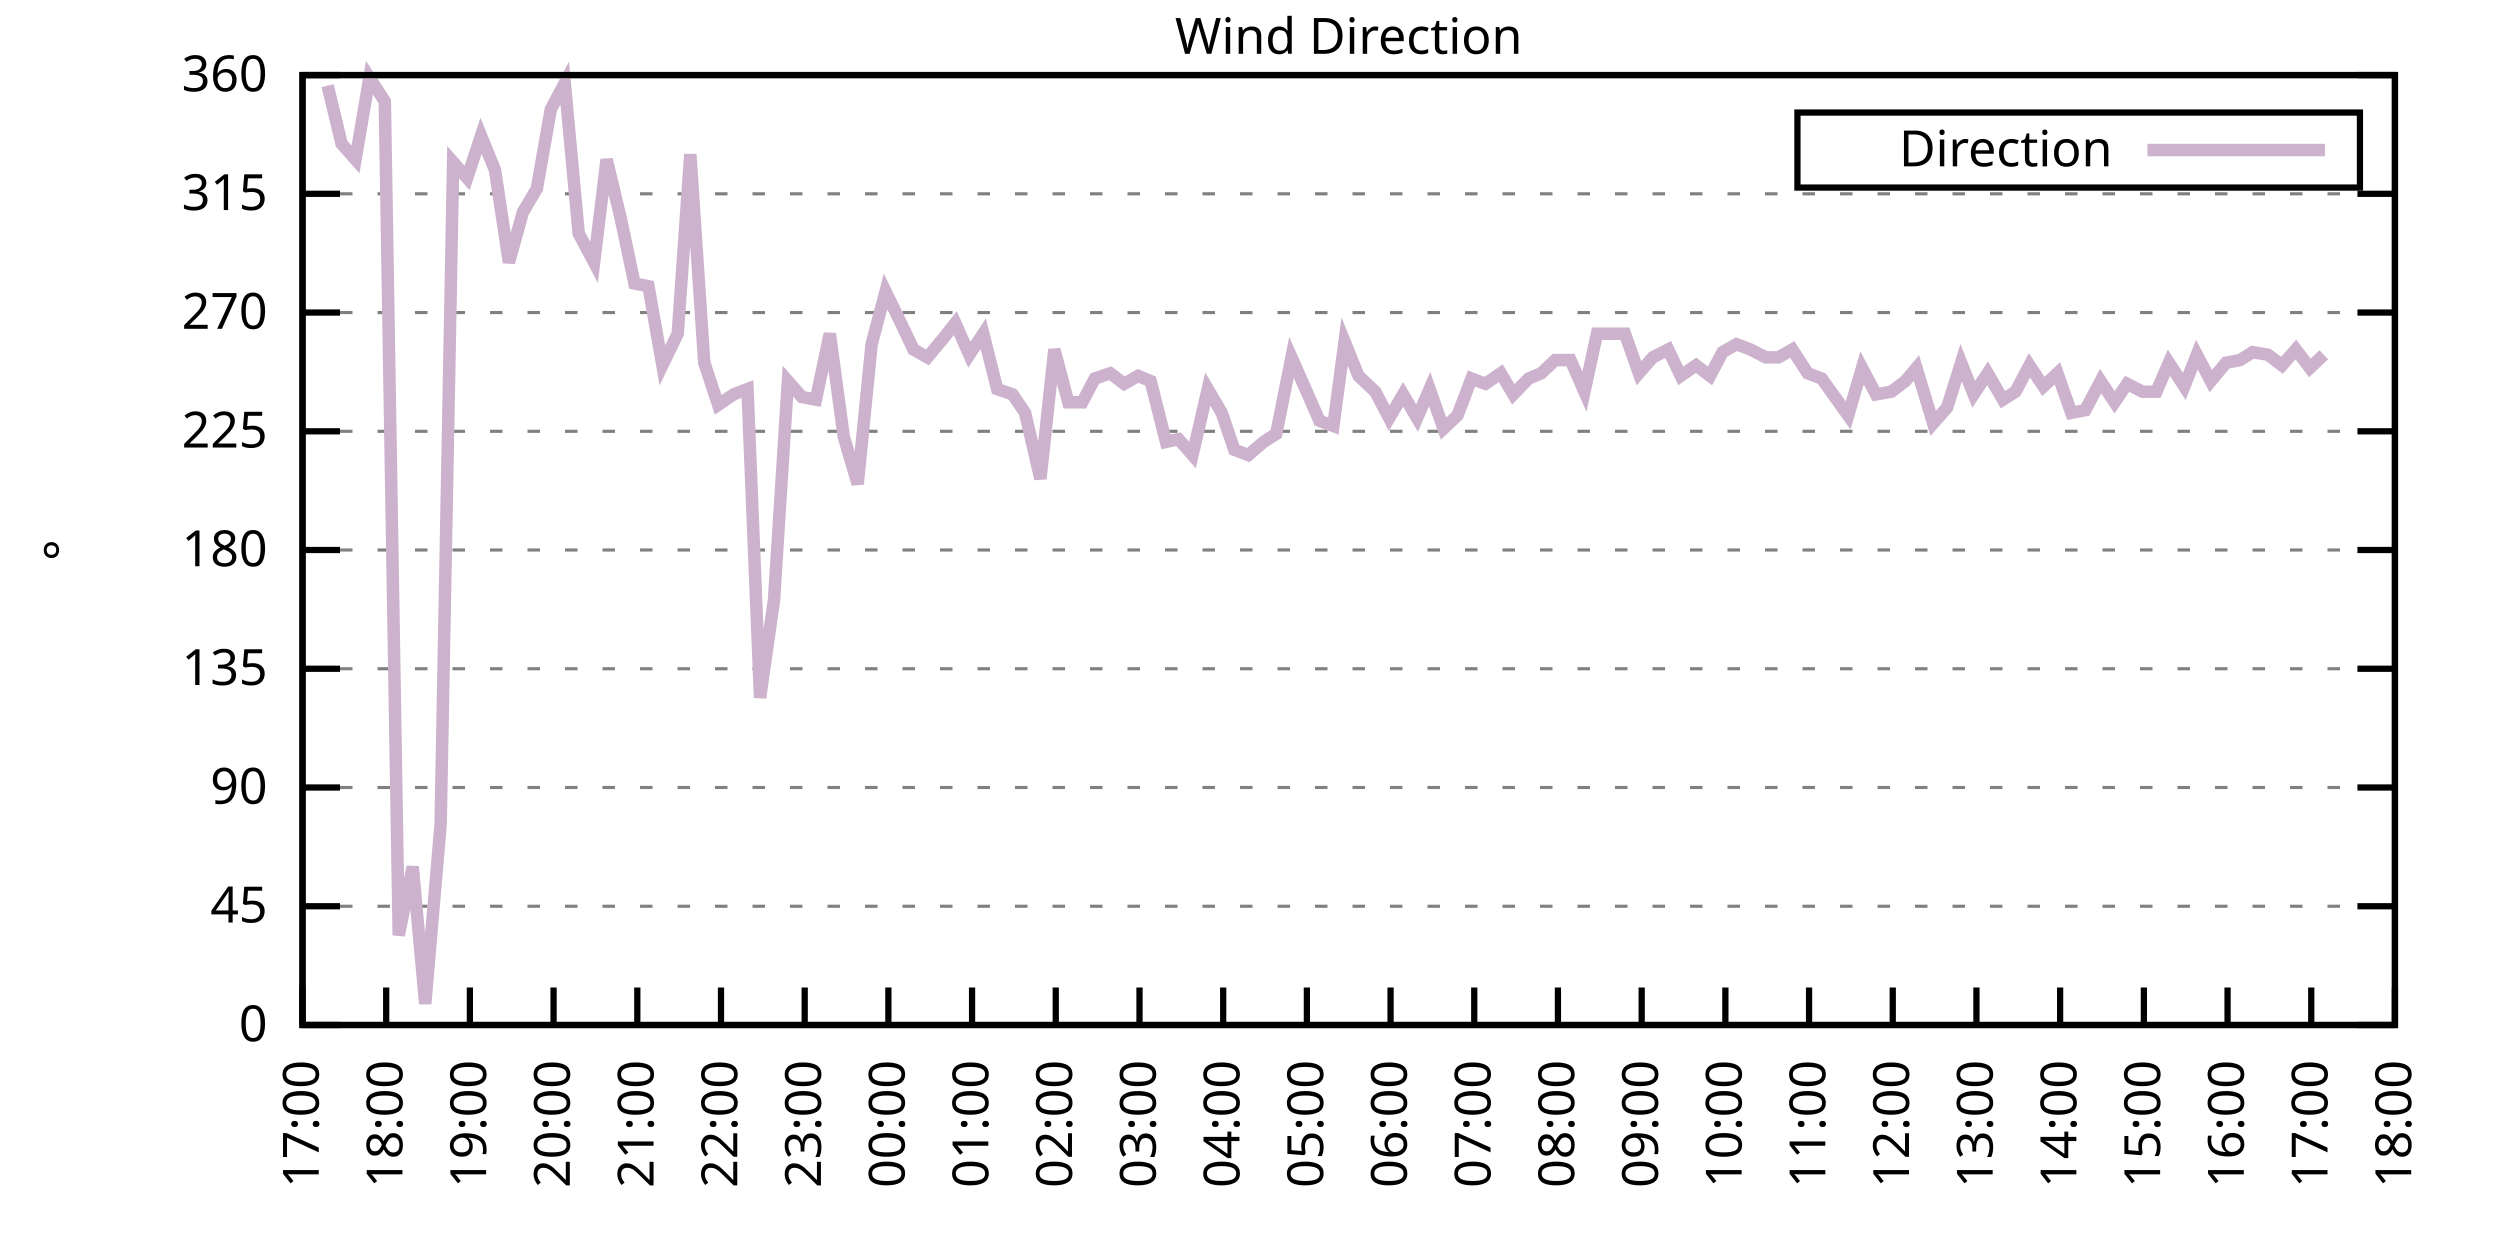
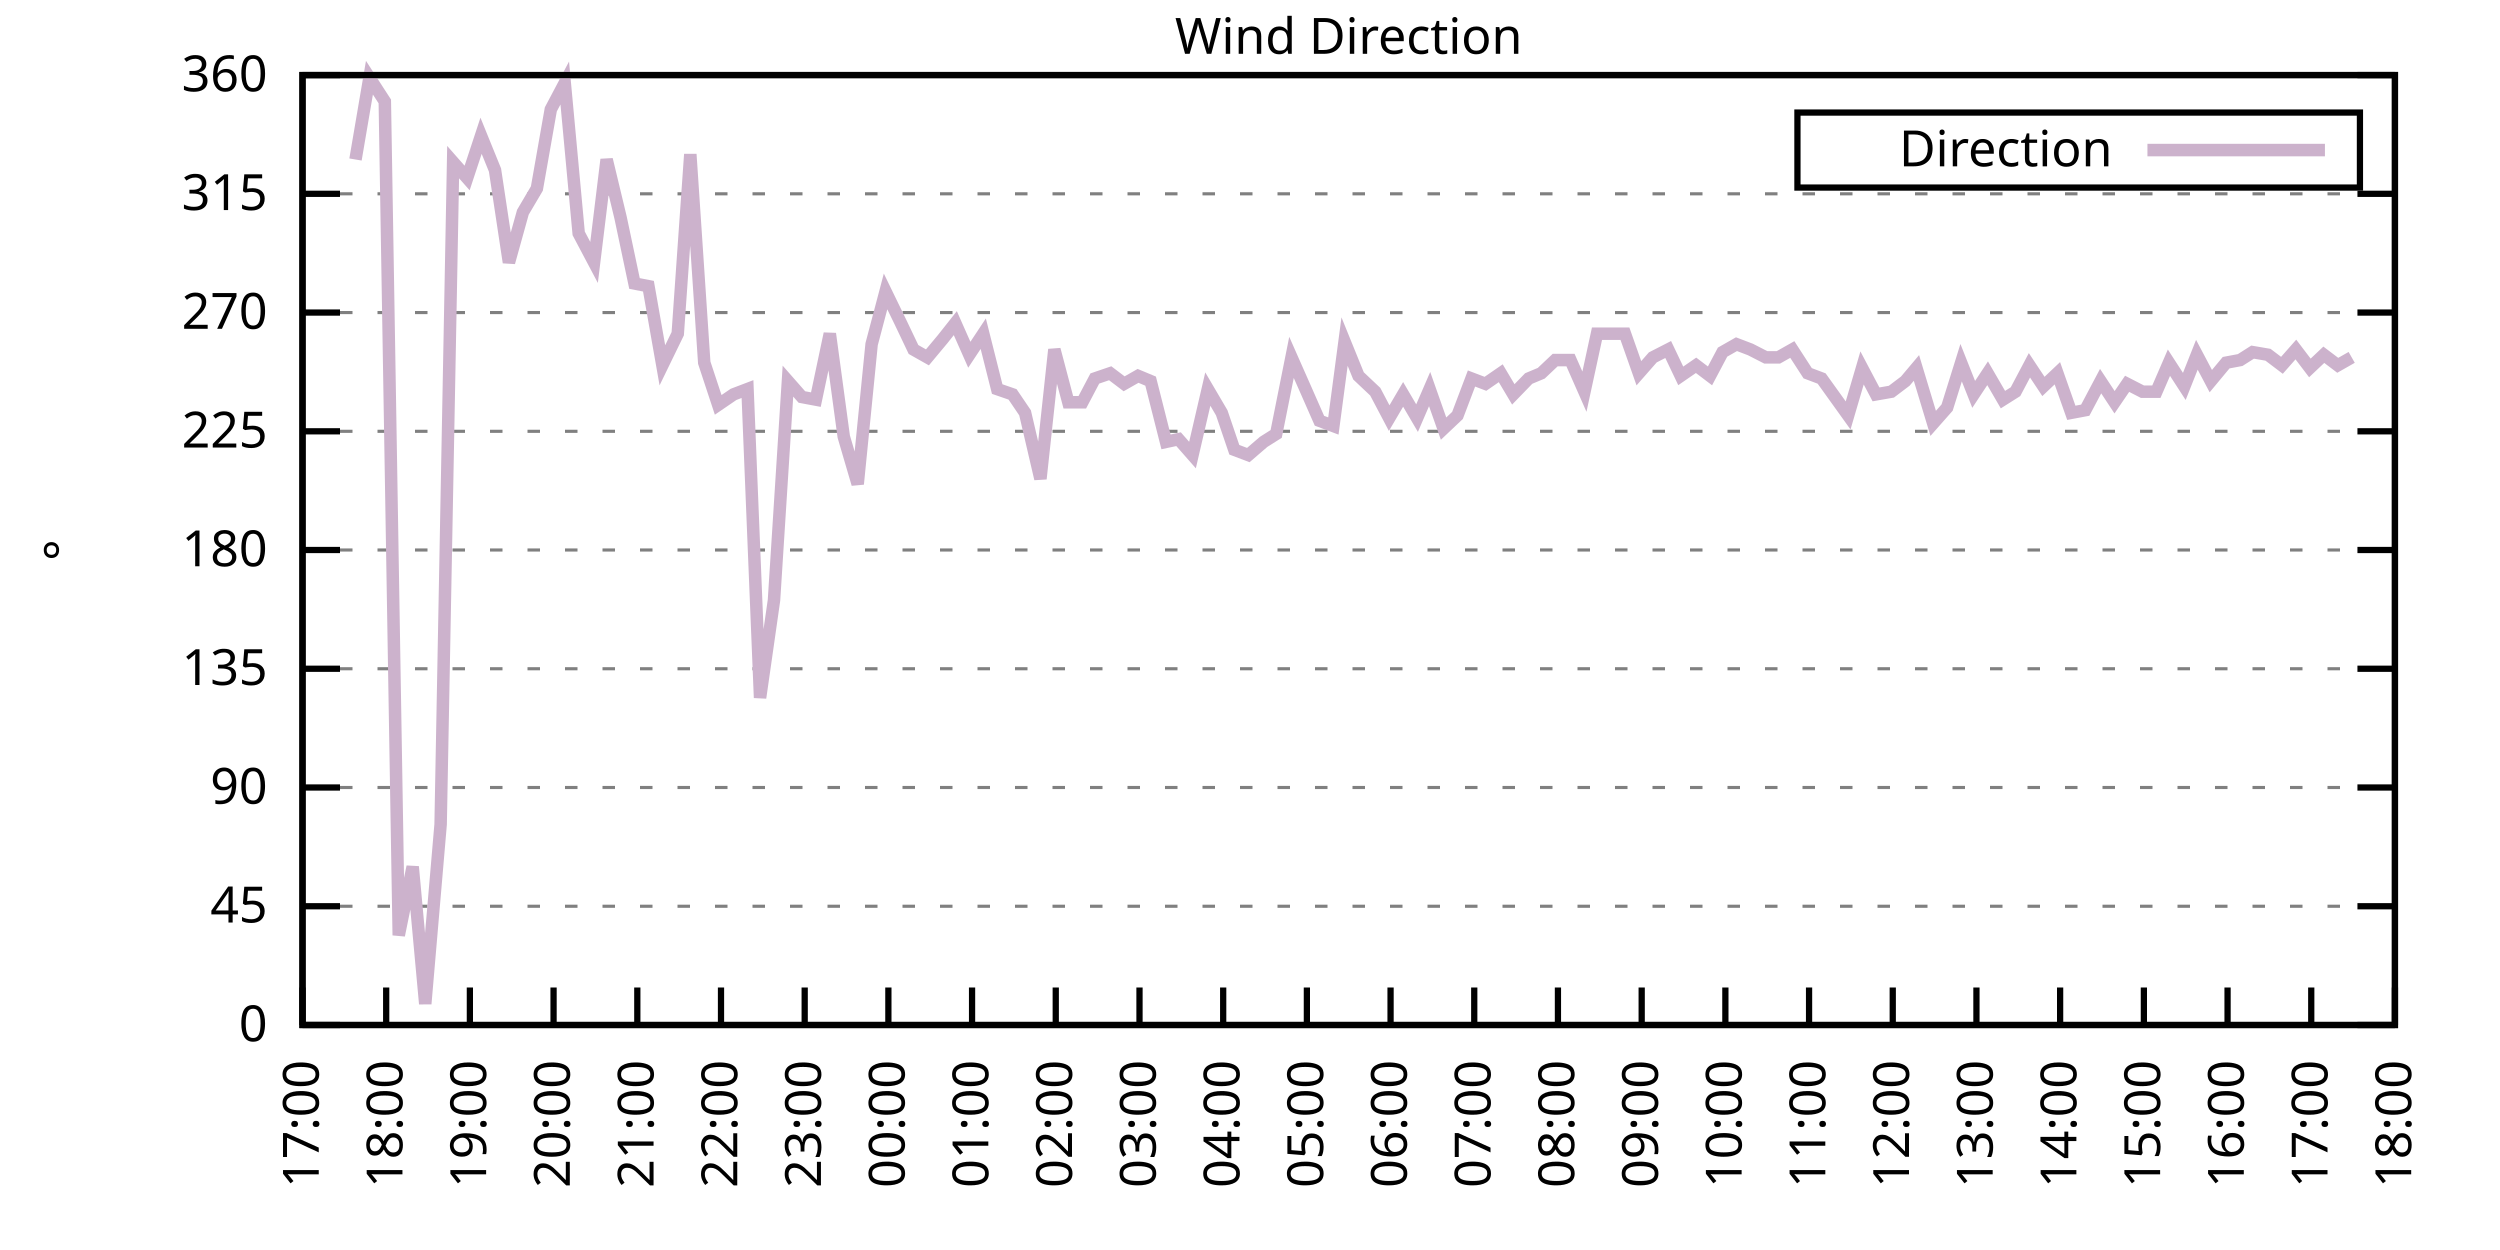
<svg xmlns="http://www.w3.org/2000/svg" xmlns:xlink="http://www.w3.org/1999/xlink" width="400" height="200" viewBox="0 0 400 200">
  <g id="gnuplot_canvas">
    <rect x="0" y="0" width="400" height="200" fill="none" />
    <defs>
      <circle id="gpDot" r="0.5" stroke-width="0.5" stroke="currentColor" />
      <path id="gpPt0" stroke-width="0.333" stroke="currentColor" d="M-1,0 h2 M0,-1 v2" />
      <path id="gpPt1" stroke-width="0.333" stroke="currentColor" d="M-1,-1 L1,1 M1,-1 L-1,1" />
      <path id="gpPt2" stroke-width="0.333" stroke="currentColor" d="M-1,0 L1,0 M0,-1 L0,1 M-1,-1 L1,1 M-1,1 L1,-1" />
      <rect id="gpPt3" stroke-width="0.333" stroke="currentColor" x="-1" y="-1" width="2" height="2" />
      <rect id="gpPt4" stroke-width="0.333" stroke="currentColor" fill="currentColor" x="-1" y="-1" width="2" height="2" />
      <circle id="gpPt5" stroke-width="0.333" stroke="currentColor" cx="0" cy="0" r="1" />
      <use xlink:href="#gpPt5" id="gpPt6" fill="currentColor" stroke="none" />
      <path id="gpPt7" stroke-width="0.333" stroke="currentColor" d="M0,-1.33 L-1.33,0.67 L1.33,0.67 z" />
      <use xlink:href="#gpPt7" id="gpPt8" fill="currentColor" stroke="none" />
      <use xlink:href="#gpPt7" id="gpPt9" stroke="currentColor" transform="rotate(180)" />
      <use xlink:href="#gpPt9" id="gpPt10" fill="currentColor" stroke="none" />
      <use xlink:href="#gpPt3" id="gpPt11" stroke="currentColor" transform="rotate(45)" />
      <use xlink:href="#gpPt11" id="gpPt12" fill="currentColor" stroke="none" />
      <path id="gpPt13" stroke-width="0.333" stroke="currentColor" d="M0,1.330 L1.265,0.411 L0.782,-1.067 L-0.782,-1.076 L-1.265,0.411 z" />
      <use xlink:href="#gpPt13" id="gpPt14" fill="currentColor" stroke="none" />
      <filter id="textbox" filterUnits="objectBoundingBox" x="0" y="0" height="1" width="1">
        <feFlood flood-color="white" flood-opacity="1" result="bgnd" />
        <feComposite in="SourceGraphic" in2="bgnd" operator="atop" />
      </filter>
      <filter id="greybox" filterUnits="objectBoundingBox" x="0" y="0" height="1" width="1">
        <feFlood flood-color="lightgrey" flood-opacity="1" result="grey" />
        <feComposite in="SourceGraphic" in2="grey" operator="atop" />
      </filter>
    </defs>
    <g fill="none" color="white" stroke="currentColor" stroke-width="1.00" stroke-linecap="butt" stroke-linejoin="miter">
</g>
    <g fill="none" color="black" stroke="currentColor" stroke-width="1.00" stroke-linecap="butt" stroke-linejoin="miter">
      <g stroke="none" shape-rendering="crispEdges">
        <polygon fill="rgb(255, 255, 255)" points="48.40,164.00 383.18,164.00 383.18,12.02 48.40,12.02 " />
      </g>
    </g>
    <g fill="none" color="black" stroke="currentColor" stroke-width="1.00" stroke-linecap="butt" stroke-linejoin="miter">
</g>
    <g fill="none" color="black" stroke="black" stroke-width="0.50" stroke-linecap="butt" stroke-linejoin="miter">
</g>
    <g fill="none" color="gray" stroke="currentColor" stroke-width="0.50" stroke-linecap="butt" stroke-linejoin="miter">
      <path stroke="gray" stroke-dasharray="2,4" class="gridline" d="M48.40,164.00 L383.19,164.00  " />
    </g>
    <g fill="none" color="gray" stroke="gray" stroke-width="1.00" stroke-linecap="butt" stroke-linejoin="miter">
</g>
    <g fill="none" color="black" stroke="currentColor" stroke-width="1.00" stroke-linecap="butt" stroke-linejoin="miter">
      <path stroke="black" d="M48.40,164.00 L54.40,164.00 M383.19,164.00 L377.19,164.00  " />
      <g transform="translate(42.80,166.60)" stroke="none" fill="black" font-family="Sans" font-size="8.00" text-anchor="end">
        <text>
          <tspan font-family="Sans"> 0</tspan>
        </text>
      </g>
    </g>
    <g fill="none" color="black" stroke="currentColor" stroke-width="1.00" stroke-linecap="butt" stroke-linejoin="miter">
</g>
    <g fill="none" color="black" stroke="black" stroke-width="0.50" stroke-linecap="butt" stroke-linejoin="miter">
</g>
    <g fill="none" color="gray" stroke="currentColor" stroke-width="0.50" stroke-linecap="butt" stroke-linejoin="miter">
      <path stroke="gray" stroke-dasharray="2,4" class="gridline" d="M48.40,145.00 L383.19,145.00  " />
    </g>
    <g fill="none" color="gray" stroke="gray" stroke-width="1.00" stroke-linecap="butt" stroke-linejoin="miter">
</g>
    <g fill="none" color="black" stroke="currentColor" stroke-width="1.00" stroke-linecap="butt" stroke-linejoin="miter">
      <path stroke="black" d="M48.40,145.00 L54.40,145.00 M383.19,145.00 L377.19,145.00  " />
      <g transform="translate(42.80,147.60)" stroke="none" fill="black" font-family="Sans" font-size="8.00" text-anchor="end">
        <text>
          <tspan font-family="Sans"> 45</tspan>
        </text>
      </g>
    </g>
    <g fill="none" color="black" stroke="currentColor" stroke-width="1.00" stroke-linecap="butt" stroke-linejoin="miter">
</g>
    <g fill="none" color="black" stroke="black" stroke-width="0.50" stroke-linecap="butt" stroke-linejoin="miter">
</g>
    <g fill="none" color="gray" stroke="currentColor" stroke-width="0.50" stroke-linecap="butt" stroke-linejoin="miter">
      <path stroke="gray" stroke-dasharray="2,4" class="gridline" d="M48.40,126.00 L383.19,126.00  " />
    </g>
    <g fill="none" color="gray" stroke="gray" stroke-width="1.00" stroke-linecap="butt" stroke-linejoin="miter">
</g>
    <g fill="none" color="black" stroke="currentColor" stroke-width="1.00" stroke-linecap="butt" stroke-linejoin="miter">
      <path stroke="black" d="M48.40,126.00 L54.40,126.00 M383.19,126.00 L377.19,126.00  " />
      <g transform="translate(42.80,128.60)" stroke="none" fill="black" font-family="Sans" font-size="8.00" text-anchor="end">
        <text>
          <tspan font-family="Sans"> 90</tspan>
        </text>
      </g>
    </g>
    <g fill="none" color="black" stroke="currentColor" stroke-width="1.00" stroke-linecap="butt" stroke-linejoin="miter">
</g>
    <g fill="none" color="black" stroke="black" stroke-width="0.50" stroke-linecap="butt" stroke-linejoin="miter">
</g>
    <g fill="none" color="gray" stroke="currentColor" stroke-width="0.50" stroke-linecap="butt" stroke-linejoin="miter">
      <path stroke="gray" stroke-dasharray="2,4" class="gridline" d="M48.40,107.00 L383.19,107.00  " />
    </g>
    <g fill="none" color="gray" stroke="gray" stroke-width="1.00" stroke-linecap="butt" stroke-linejoin="miter">
</g>
    <g fill="none" color="black" stroke="currentColor" stroke-width="1.00" stroke-linecap="butt" stroke-linejoin="miter">
      <path stroke="black" d="M48.40,107.00 L54.40,107.00 M383.19,107.00 L377.19,107.00  " />
      <g transform="translate(42.80,109.60)" stroke="none" fill="black" font-family="Sans" font-size="8.00" text-anchor="end">
        <text>
          <tspan font-family="Sans"> 135</tspan>
        </text>
      </g>
    </g>
    <g fill="none" color="black" stroke="currentColor" stroke-width="1.00" stroke-linecap="butt" stroke-linejoin="miter">
</g>
    <g fill="none" color="black" stroke="black" stroke-width="0.50" stroke-linecap="butt" stroke-linejoin="miter">
</g>
    <g fill="none" color="gray" stroke="currentColor" stroke-width="0.50" stroke-linecap="butt" stroke-linejoin="miter">
      <path stroke="gray" stroke-dasharray="2,4" class="gridline" d="M48.40,88.00 L383.19,88.00  " />
    </g>
    <g fill="none" color="gray" stroke="gray" stroke-width="1.00" stroke-linecap="butt" stroke-linejoin="miter">
</g>
    <g fill="none" color="black" stroke="currentColor" stroke-width="1.00" stroke-linecap="butt" stroke-linejoin="miter">
      <path stroke="black" d="M48.40,88.00 L54.40,88.00 M383.19,88.00 L377.19,88.00  " />
      <g transform="translate(42.80,90.60)" stroke="none" fill="black" font-family="Sans" font-size="8.00" text-anchor="end">
        <text>
          <tspan font-family="Sans"> 180</tspan>
        </text>
      </g>
    </g>
    <g fill="none" color="black" stroke="currentColor" stroke-width="1.00" stroke-linecap="butt" stroke-linejoin="miter">
</g>
    <g fill="none" color="black" stroke="black" stroke-width="0.50" stroke-linecap="butt" stroke-linejoin="miter">
</g>
    <g fill="none" color="gray" stroke="currentColor" stroke-width="0.50" stroke-linecap="butt" stroke-linejoin="miter">
      <path stroke="gray" stroke-dasharray="2,4" class="gridline" d="M48.40,69.01 L383.19,69.01  " />
    </g>
    <g fill="none" color="gray" stroke="gray" stroke-width="1.00" stroke-linecap="butt" stroke-linejoin="miter">
</g>
    <g fill="none" color="black" stroke="currentColor" stroke-width="1.00" stroke-linecap="butt" stroke-linejoin="miter">
      <path stroke="black" d="M48.40,69.01 L54.40,69.01 M383.19,69.01 L377.19,69.01  " />
      <g transform="translate(42.80,71.61)" stroke="none" fill="black" font-family="Sans" font-size="8.00" text-anchor="end">
        <text>
          <tspan font-family="Sans"> 225</tspan>
        </text>
      </g>
    </g>
    <g fill="none" color="black" stroke="currentColor" stroke-width="1.00" stroke-linecap="butt" stroke-linejoin="miter">
</g>
    <g fill="none" color="black" stroke="black" stroke-width="0.50" stroke-linecap="butt" stroke-linejoin="miter">
</g>
    <g fill="none" color="gray" stroke="currentColor" stroke-width="0.50" stroke-linecap="butt" stroke-linejoin="miter">
      <path stroke="gray" stroke-dasharray="2,4" class="gridline" d="M48.40,50.01 L383.19,50.01  " />
    </g>
    <g fill="none" color="gray" stroke="gray" stroke-width="1.00" stroke-linecap="butt" stroke-linejoin="miter">
</g>
    <g fill="none" color="black" stroke="currentColor" stroke-width="1.00" stroke-linecap="butt" stroke-linejoin="miter">
      <path stroke="black" d="M48.40,50.01 L54.40,50.01 M383.19,50.01 L377.19,50.01  " />
      <g transform="translate(42.80,52.61)" stroke="none" fill="black" font-family="Sans" font-size="8.00" text-anchor="end">
        <text>
          <tspan font-family="Sans"> 270</tspan>
        </text>
      </g>
    </g>
    <g fill="none" color="black" stroke="currentColor" stroke-width="1.00" stroke-linecap="butt" stroke-linejoin="miter">
</g>
    <g fill="none" color="black" stroke="black" stroke-width="0.50" stroke-linecap="butt" stroke-linejoin="miter">
</g>
    <g fill="none" color="gray" stroke="currentColor" stroke-width="0.50" stroke-linecap="butt" stroke-linejoin="miter">
      <path stroke="gray" stroke-dasharray="2,4" class="gridline" d="M48.40,31.01 L383.19,31.01  " />
    </g>
    <g fill="none" color="gray" stroke="gray" stroke-width="1.00" stroke-linecap="butt" stroke-linejoin="miter">
</g>
    <g fill="none" color="black" stroke="currentColor" stroke-width="1.00" stroke-linecap="butt" stroke-linejoin="miter">
      <path stroke="black" d="M48.40,31.01 L54.40,31.01 M383.19,31.01 L377.19,31.01  " />
      <g transform="translate(42.80,33.61)" stroke="none" fill="black" font-family="Sans" font-size="8.00" text-anchor="end">
        <text>
          <tspan font-family="Sans"> 315</tspan>
        </text>
      </g>
    </g>
    <g fill="none" color="black" stroke="currentColor" stroke-width="1.00" stroke-linecap="butt" stroke-linejoin="miter">
</g>
    <g fill="none" color="black" stroke="black" stroke-width="0.50" stroke-linecap="butt" stroke-linejoin="miter">
</g>
    <g fill="none" color="gray" stroke="currentColor" stroke-width="0.50" stroke-linecap="butt" stroke-linejoin="miter">
      <path stroke="gray" stroke-dasharray="2,4" class="gridline" d="M48.40,12.01 L383.19,12.01  " />
    </g>
    <g fill="none" color="gray" stroke="gray" stroke-width="1.00" stroke-linecap="butt" stroke-linejoin="miter">
</g>
    <g fill="none" color="black" stroke="currentColor" stroke-width="1.00" stroke-linecap="butt" stroke-linejoin="miter">
      <path stroke="black" d="M48.40,12.01 L54.40,12.01 M383.19,12.01 L377.19,12.01  " />
      <g transform="translate(42.80,14.61)" stroke="none" fill="black" font-family="Sans" font-size="8.00" text-anchor="end">
        <text>
          <tspan font-family="Sans"> 360</tspan>
        </text>
      </g>
    </g>
    <g fill="none" color="black" stroke="currentColor" stroke-width="1.00" stroke-linecap="butt" stroke-linejoin="miter">
      <path stroke="black" d="M48.40,164.00 L48.40,158.00  " />
      <g transform="translate(51.00,169.60) rotate(270.00)" stroke="none" fill="black" font-family="Sans" font-size="8.00" text-anchor="end">
        <text>
          <tspan font-family="Sans">17:00</tspan>
        </text>
      </g>
    </g>
    <g fill="none" color="black" stroke="currentColor" stroke-width="1.00" stroke-linecap="butt" stroke-linejoin="miter">
      <path stroke="black" d="M61.79,164.00 L61.79,158.00  " />
      <g transform="translate(64.39,169.60) rotate(270.00)" stroke="none" fill="black" font-family="Sans" font-size="8.00" text-anchor="end">
        <text>
          <tspan font-family="Sans">18:00</tspan>
        </text>
      </g>
    </g>
    <g fill="none" color="black" stroke="currentColor" stroke-width="1.00" stroke-linecap="butt" stroke-linejoin="miter">
      <path stroke="black" d="M75.18,164.00 L75.18,158.00  " />
      <g transform="translate(77.78,169.60) rotate(270.00)" stroke="none" fill="black" font-family="Sans" font-size="8.00" text-anchor="end">
        <text>
          <tspan font-family="Sans">19:00</tspan>
        </text>
      </g>
    </g>
    <g fill="none" color="black" stroke="currentColor" stroke-width="1.00" stroke-linecap="butt" stroke-linejoin="miter">
      <path stroke="black" d="M88.57,164.00 L88.57,158.00  " />
      <g transform="translate(91.17,169.60) rotate(270.00)" stroke="none" fill="black" font-family="Sans" font-size="8.00" text-anchor="end">
        <text>
          <tspan font-family="Sans">20:00</tspan>
        </text>
      </g>
    </g>
    <g fill="none" color="black" stroke="currentColor" stroke-width="1.00" stroke-linecap="butt" stroke-linejoin="miter">
      <path stroke="black" d="M101.97,164.00 L101.97,158.00  " />
      <g transform="translate(104.57,169.60) rotate(270.00)" stroke="none" fill="black" font-family="Sans" font-size="8.00" text-anchor="end">
        <text>
          <tspan font-family="Sans">21:00</tspan>
        </text>
      </g>
    </g>
    <g fill="none" color="black" stroke="currentColor" stroke-width="1.00" stroke-linecap="butt" stroke-linejoin="miter">
      <path stroke="black" d="M115.36,164.00 L115.36,158.00  " />
      <g transform="translate(117.96,169.60) rotate(270.00)" stroke="none" fill="black" font-family="Sans" font-size="8.00" text-anchor="end">
        <text>
          <tspan font-family="Sans">22:00</tspan>
        </text>
      </g>
    </g>
    <g fill="none" color="black" stroke="currentColor" stroke-width="1.00" stroke-linecap="butt" stroke-linejoin="miter">
      <path stroke="black" d="M128.75,164.00 L128.75,158.00  " />
      <g transform="translate(131.35,169.60) rotate(270.00)" stroke="none" fill="black" font-family="Sans" font-size="8.00" text-anchor="end">
        <text>
          <tspan font-family="Sans">23:00</tspan>
        </text>
      </g>
    </g>
    <g fill="none" color="black" stroke="currentColor" stroke-width="1.00" stroke-linecap="butt" stroke-linejoin="miter">
      <path stroke="black" d="M142.14,164.00 L142.14,158.00  " />
      <g transform="translate(144.74,169.60) rotate(270.00)" stroke="none" fill="black" font-family="Sans" font-size="8.00" text-anchor="end">
        <text>
          <tspan font-family="Sans">00:00</tspan>
        </text>
      </g>
    </g>
    <g fill="none" color="black" stroke="currentColor" stroke-width="1.00" stroke-linecap="butt" stroke-linejoin="miter">
      <path stroke="black" d="M155.53,164.00 L155.53,158.00  " />
      <g transform="translate(158.13,169.60) rotate(270.00)" stroke="none" fill="black" font-family="Sans" font-size="8.00" text-anchor="end">
        <text>
          <tspan font-family="Sans">01:00</tspan>
        </text>
      </g>
    </g>
    <g fill="none" color="black" stroke="currentColor" stroke-width="1.00" stroke-linecap="butt" stroke-linejoin="miter">
      <path stroke="black" d="M168.92,164.00 L168.92,158.00  " />
      <g transform="translate(171.52,169.60) rotate(270.00)" stroke="none" fill="black" font-family="Sans" font-size="8.00" text-anchor="end">
        <text>
          <tspan font-family="Sans">02:00</tspan>
        </text>
      </g>
    </g>
    <g fill="none" color="black" stroke="currentColor" stroke-width="1.00" stroke-linecap="butt" stroke-linejoin="miter">
      <path stroke="black" d="M182.32,164.00 L182.32,158.00  " />
      <g transform="translate(184.92,169.60) rotate(270.00)" stroke="none" fill="black" font-family="Sans" font-size="8.00" text-anchor="end">
        <text>
          <tspan font-family="Sans">03:00</tspan>
        </text>
      </g>
    </g>
    <g fill="none" color="black" stroke="currentColor" stroke-width="1.00" stroke-linecap="butt" stroke-linejoin="miter">
      <path stroke="black" d="M195.71,164.00 L195.71,158.00  " />
      <g transform="translate(198.31,169.60) rotate(270.00)" stroke="none" fill="black" font-family="Sans" font-size="8.00" text-anchor="end">
        <text>
          <tspan font-family="Sans">04:00</tspan>
        </text>
      </g>
    </g>
    <g fill="none" color="black" stroke="currentColor" stroke-width="1.00" stroke-linecap="butt" stroke-linejoin="miter">
      <path stroke="black" d="M209.10,164.00 L209.10,158.00  " />
      <g transform="translate(211.70,169.60) rotate(270.00)" stroke="none" fill="black" font-family="Sans" font-size="8.00" text-anchor="end">
        <text>
          <tspan font-family="Sans">05:00</tspan>
        </text>
      </g>
    </g>
    <g fill="none" color="black" stroke="currentColor" stroke-width="1.00" stroke-linecap="butt" stroke-linejoin="miter">
      <path stroke="black" d="M222.49,164.00 L222.49,158.00  " />
      <g transform="translate(225.09,169.60) rotate(270.00)" stroke="none" fill="black" font-family="Sans" font-size="8.00" text-anchor="end">
        <text>
          <tspan font-family="Sans">06:00</tspan>
        </text>
      </g>
    </g>
    <g fill="none" color="black" stroke="currentColor" stroke-width="1.00" stroke-linecap="butt" stroke-linejoin="miter">
      <path stroke="black" d="M235.88,164.00 L235.88,158.00  " />
      <g transform="translate(238.48,169.60) rotate(270.00)" stroke="none" fill="black" font-family="Sans" font-size="8.00" text-anchor="end">
        <text>
          <tspan font-family="Sans">07:00</tspan>
        </text>
      </g>
    </g>
    <g fill="none" color="black" stroke="currentColor" stroke-width="1.00" stroke-linecap="butt" stroke-linejoin="miter">
      <path stroke="black" d="M249.27,164.00 L249.27,158.00  " />
      <g transform="translate(251.87,169.60) rotate(270.00)" stroke="none" fill="black" font-family="Sans" font-size="8.00" text-anchor="end">
        <text>
          <tspan font-family="Sans">08:00</tspan>
        </text>
      </g>
    </g>
    <g fill="none" color="black" stroke="currentColor" stroke-width="1.00" stroke-linecap="butt" stroke-linejoin="miter">
      <path stroke="black" d="M262.67,164.00 L262.67,158.00  " />
      <g transform="translate(265.27,169.60) rotate(270.00)" stroke="none" fill="black" font-family="Sans" font-size="8.00" text-anchor="end">
        <text>
          <tspan font-family="Sans">09:00</tspan>
        </text>
      </g>
    </g>
    <g fill="none" color="black" stroke="currentColor" stroke-width="1.00" stroke-linecap="butt" stroke-linejoin="miter">
      <path stroke="black" d="M276.06,164.00 L276.06,158.00  " />
      <g transform="translate(278.66,169.60) rotate(270.00)" stroke="none" fill="black" font-family="Sans" font-size="8.00" text-anchor="end">
        <text>
          <tspan font-family="Sans">10:00</tspan>
        </text>
      </g>
    </g>
    <g fill="none" color="black" stroke="currentColor" stroke-width="1.00" stroke-linecap="butt" stroke-linejoin="miter">
      <path stroke="black" d="M289.45,164.00 L289.45,158.00  " />
      <g transform="translate(292.05,169.60) rotate(270.00)" stroke="none" fill="black" font-family="Sans" font-size="8.00" text-anchor="end">
        <text>
          <tspan font-family="Sans">11:00</tspan>
        </text>
      </g>
    </g>
    <g fill="none" color="black" stroke="currentColor" stroke-width="1.00" stroke-linecap="butt" stroke-linejoin="miter">
      <path stroke="black" d="M302.84,164.00 L302.84,158.00  " />
      <g transform="translate(305.44,169.60) rotate(270.00)" stroke="none" fill="black" font-family="Sans" font-size="8.00" text-anchor="end">
        <text>
          <tspan font-family="Sans">12:00</tspan>
        </text>
      </g>
    </g>
    <g fill="none" color="black" stroke="currentColor" stroke-width="1.00" stroke-linecap="butt" stroke-linejoin="miter">
      <path stroke="black" d="M316.23,164.00 L316.23,158.00  " />
      <g transform="translate(318.83,169.60) rotate(270.00)" stroke="none" fill="black" font-family="Sans" font-size="8.00" text-anchor="end">
        <text>
          <tspan font-family="Sans">13:00</tspan>
        </text>
      </g>
    </g>
    <g fill="none" color="black" stroke="currentColor" stroke-width="1.00" stroke-linecap="butt" stroke-linejoin="miter">
      <path stroke="black" d="M329.62,164.00 L329.62,158.00  " />
      <g transform="translate(332.22,169.60) rotate(270.00)" stroke="none" fill="black" font-family="Sans" font-size="8.00" text-anchor="end">
        <text>
          <tspan font-family="Sans">14:00</tspan>
        </text>
      </g>
    </g>
    <g fill="none" color="black" stroke="currentColor" stroke-width="1.00" stroke-linecap="butt" stroke-linejoin="miter">
      <path stroke="black" d="M343.02,164.00 L343.02,158.00  " />
      <g transform="translate(345.62,169.60) rotate(270.00)" stroke="none" fill="black" font-family="Sans" font-size="8.00" text-anchor="end">
        <text>
          <tspan font-family="Sans">15:00</tspan>
        </text>
      </g>
    </g>
    <g fill="none" color="black" stroke="currentColor" stroke-width="1.00" stroke-linecap="butt" stroke-linejoin="miter">
      <path stroke="black" d="M356.41,164.00 L356.41,158.00  " />
      <g transform="translate(359.01,169.60) rotate(270.00)" stroke="none" fill="black" font-family="Sans" font-size="8.00" text-anchor="end">
        <text>
          <tspan font-family="Sans">16:00</tspan>
        </text>
      </g>
    </g>
    <g fill="none" color="black" stroke="currentColor" stroke-width="1.00" stroke-linecap="butt" stroke-linejoin="miter">
      <path stroke="black" d="M369.80,164.00 L369.80,158.00  " />
      <g transform="translate(372.40,169.60) rotate(270.00)" stroke="none" fill="black" font-family="Sans" font-size="8.00" text-anchor="end">
        <text>
          <tspan font-family="Sans">17:00</tspan>
        </text>
      </g>
    </g>
    <g fill="none" color="black" stroke="currentColor" stroke-width="1.00" stroke-linecap="butt" stroke-linejoin="miter">
      <path stroke="black" d="M383.19,164.00 L383.19,158.00  " />
      <g transform="translate(385.79,169.60) rotate(270.00)" stroke="none" fill="black" font-family="Sans" font-size="8.00" text-anchor="end">
        <text>
          <tspan font-family="Sans">18:00</tspan>
        </text>
      </g>
    </g>
    <g fill="none" color="black" stroke="currentColor" stroke-width="1.00" stroke-linecap="butt" stroke-linejoin="miter">
</g>
    <g fill="none" color="black" stroke="currentColor" stroke-width="1.00" stroke-linecap="butt" stroke-linejoin="miter">
      <path stroke="black" d="M48.40,12.01 L48.40,164.00 L383.19,164.00 L383.19,12.01 L48.40,12.01 Z  " />
    </g>
    <g fill="none" color="black" stroke="currentColor" stroke-width="1.00" stroke-linecap="butt" stroke-linejoin="miter">
</g>
    <g fill="none" color="black" stroke="currentColor" stroke-width="1.00" stroke-linecap="butt" stroke-linejoin="miter">
      <path stroke="black" d="M287.59,30.01 L287.59,18.01 L377.59,18.01 L377.59,30.01 L287.59,30.01 Z  " />
    </g>
    <g id="Wind_direction_plot_1">
      <g fill="none" color="white" stroke="black" stroke-width="2.00" stroke-linecap="butt" stroke-linejoin="miter">
</g>
      <g fill="none" color="black" stroke="currentColor" stroke-width="2.00" stroke-linecap="butt" stroke-linejoin="miter">
        <g transform="translate(337.99,26.61)" stroke="none" fill="black" font-family="Sans" font-size="8.00" text-anchor="end">
          <text>
            <tspan font-family="Sans">Direction</tspan>
          </text>
        </g>
      </g>
      <g fill="none" color="black" stroke="currentColor" stroke-width="2.00" stroke-linecap="butt" stroke-linejoin="miter">
-         <path stroke="rgb(204, 178, 204)" d="M343.59,24.01 L371.99,24.01 M52.42,13.70 L54.65,22.99 L56.88,25.52 L59.11,12.43 L61.57,16.23 L63.80,149.65   L66.03,138.67 L68.04,160.62 L70.50,131.91 L72.50,25.94 L74.74,28.48 L76.97,21.72 L79.20,27.21 L81.43,41.99   L83.66,33.96 L85.90,30.16 L88.13,17.50 L90.36,13.28 L92.59,37.34 L95.05,41.99 L97.06,25.52 L99.29,34.81   L101.52,45.36 L103.75,45.79 L105.98,58.45 L108.44,53.39 L110.45,24.68 L112.68,58.03 L114.91,64.78 L117.37,63.10   L119.60,62.25 L121.61,111.65 L123.84,96.03 L126.07,60.98 L128.30,63.52 L130.54,63.94 L132.77,53.39 L135.00,69.85   L137.23,77.45 L139.46,55.07 L141.69,46.63 L144.15,51.70 L146.16,55.92 L148.39,57.18 L150.85,54.23 L152.85,51.70   L155.09,56.76 L157.32,53.39 L159.55,62.25 L162.01,63.10 L164.01,66.05 L166.47,76.61 L168.70,55.92 L170.93,64.36   L173.17,64.36 L175.17,60.56 L177.63,59.72 L179.86,61.41 L182.09,60.14 L184.10,60.98 L186.56,70.70 L188.57,70.27   L190.80,72.81 L193.25,62.25 L195.48,66.05 L197.49,71.96 L199.73,72.81 L202.18,70.70 L204.19,69.43 L206.64,57.18   L208.88,62.25 L211.11,67.32 L213.34,68.16 L215.13,54.65 L217.36,60.14 L220.04,62.67 L222.27,66.90 L224.50,63.10   L226.73,66.90 L228.74,62.25 L230.97,68.58 L233.20,66.47 L235.44,60.56 L237.67,61.41 L240.12,59.72 L242.13,63.10   L244.59,60.56 L246.60,59.72 L248.83,57.61 L251.28,57.61 L253.51,62.67 L255.52,53.39 L257.98,53.39 L259.99,53.39   L262.22,59.72 L264.45,57.18 L266.91,55.92 L268.92,60.14 L271.37,58.45 L273.60,60.14 L275.61,56.34 L277.84,55.07   L280.07,55.92 L282.53,57.18 L284.54,57.18 L286.77,55.92 L289.23,59.72 L291.46,60.56 L295.70,66.47 L297.93,58.87   L300.16,63.10 L302.62,62.67 L304.85,60.98 L306.63,58.87 L309.31,67.74 L311.54,65.21 L313.78,58.03 L315.79,63.10   L318.02,59.72 L320.47,63.94 L322.48,62.67 L324.71,58.45 L326.95,61.83 L329.18,59.72 L331.41,66.05 L333.64,65.63   L336.10,60.98 L338.33,64.36 L340.34,61.41 L342.79,62.67 L345.02,62.67 L347.03,58.03 L349.49,61.83 L351.50,56.76   L353.73,60.98 L356.18,58.03 L358.42,57.61 L360.42,56.34 L362.88,56.76 L365.11,58.45 L367.34,55.92 L369.58,58.87   L371.81,56.76  " />
+         <path stroke="rgb(204, 178, 204)" d="M343.59,24.01 L371.99,24.01 M56.88,25.52 L59.11,12.43 L61.57,16.23 L63.80,149.65 L66.03,138.67 L68.04,160.62   L70.50,131.91 L72.50,25.94 L74.74,28.48 L76.97,21.72 L79.20,27.21 L81.43,41.99 L83.66,33.96 L85.90,30.16   L88.13,17.50 L90.36,13.28 L92.59,37.34 L95.05,41.99 L97.06,25.52 L99.29,34.81 L101.52,45.36 L103.75,45.79   L105.98,58.45 L108.44,53.39 L110.45,24.68 L112.68,58.03 L114.91,64.78 L117.37,63.10 L119.60,62.25 L121.61,111.65   L123.84,96.03 L126.07,60.98 L128.30,63.52 L130.54,63.94 L132.77,53.39 L135.00,69.85 L137.23,77.45 L139.46,55.07   L141.69,46.63 L144.15,51.70 L146.16,55.92 L148.39,57.18 L150.85,54.23 L152.85,51.70 L155.09,56.76 L157.32,53.39   L159.55,62.25 L162.01,63.10 L164.01,66.05 L166.47,76.61 L168.70,55.92 L170.93,64.36 L173.17,64.36 L175.17,60.56   L177.63,59.72 L179.86,61.41 L182.09,60.14 L184.10,60.98 L186.56,70.70 L188.57,70.27 L190.80,72.81 L193.25,62.25   L195.48,66.05 L197.49,71.96 L199.73,72.81 L202.18,70.70 L204.19,69.43 L206.64,57.18 L208.88,62.25 L211.11,67.32   L213.34,68.16 L215.13,54.65 L217.36,60.14 L220.04,62.67 L222.27,66.90 L224.50,63.10 L226.73,66.90 L228.74,62.25   L230.97,68.58 L233.20,66.47 L235.44,60.56 L237.67,61.41 L240.12,59.72 L242.13,63.10 L244.59,60.56 L246.60,59.72   L248.83,57.61 L251.28,57.61 L253.51,62.67 L255.52,53.39 L257.98,53.39 L259.99,53.39 L262.22,59.72 L264.45,57.18   L266.91,55.92 L268.92,60.14 L271.37,58.45 L273.60,60.14 L275.61,56.34 L277.84,55.07 L280.07,55.92 L282.53,57.18   L284.54,57.18 L286.77,55.92 L289.23,59.72 L291.46,60.56 L295.70,66.47 L297.93,58.87 L300.16,63.10 L302.62,62.67   L304.85,60.98 L306.63,58.87 L309.31,67.74 L311.54,65.21 L313.78,58.03 L315.79,63.10 L318.02,59.72 L320.47,63.94   L322.48,62.67 L324.71,58.45 L326.95,61.83 L329.18,59.72 L331.41,66.05 L333.64,65.63 L336.10,60.98 L338.33,64.36   L340.34,61.41 L342.79,62.67 L345.02,62.67 L347.03,58.03 L349.49,61.83 L351.50,56.76 L353.73,60.98 L356.18,58.03   L358.42,57.61 L360.42,56.34 L362.88,56.76 L365.11,58.45 L367.34,55.92 L369.58,58.87 L371.81,56.76 L374.04,58.45   L376.27,57.18  " />
      </g>
    </g>
    <g fill="none" color="black" stroke="currentColor" stroke-width="2.00" stroke-linecap="butt" stroke-linejoin="miter">
</g>
    <g fill="none" color="black" stroke="black" stroke-width="1.00" stroke-linecap="butt" stroke-linejoin="miter">
</g>
    <g fill="none" color="black" stroke="currentColor" stroke-width="1.00" stroke-linecap="butt" stroke-linejoin="miter">
      <path stroke="black" d="M48.40,12.01 L48.40,164.00 L383.19,164.00 L383.19,12.01 L48.40,12.01 Z  " />
      <g transform="translate(12.80,88.01) rotate(270.00)" stroke="none" fill="black" font-family="Sans" font-size="8.00" text-anchor="middle">
        <text>
          <tspan font-family="Sans">°</tspan>
        </text>
      </g>
    </g>
    <g fill="none" color="black" stroke="currentColor" stroke-width="1.00" stroke-linecap="butt" stroke-linejoin="miter">
</g>
    <g fill="none" color="black" stroke="currentColor" stroke-width="1.00" stroke-linecap="butt" stroke-linejoin="miter">
      <g transform="translate(215.79,8.61)" stroke="none" fill="black" font-family="Sans" font-size="8.00" text-anchor="middle">
        <text>
          <tspan font-family="Sans">Wind Direction</tspan>
        </text>
      </g>
    </g>
    <g fill="none" color="black" stroke="currentColor" stroke-width="1.00" stroke-linecap="butt" stroke-linejoin="miter">
</g>
  </g>
</svg>
